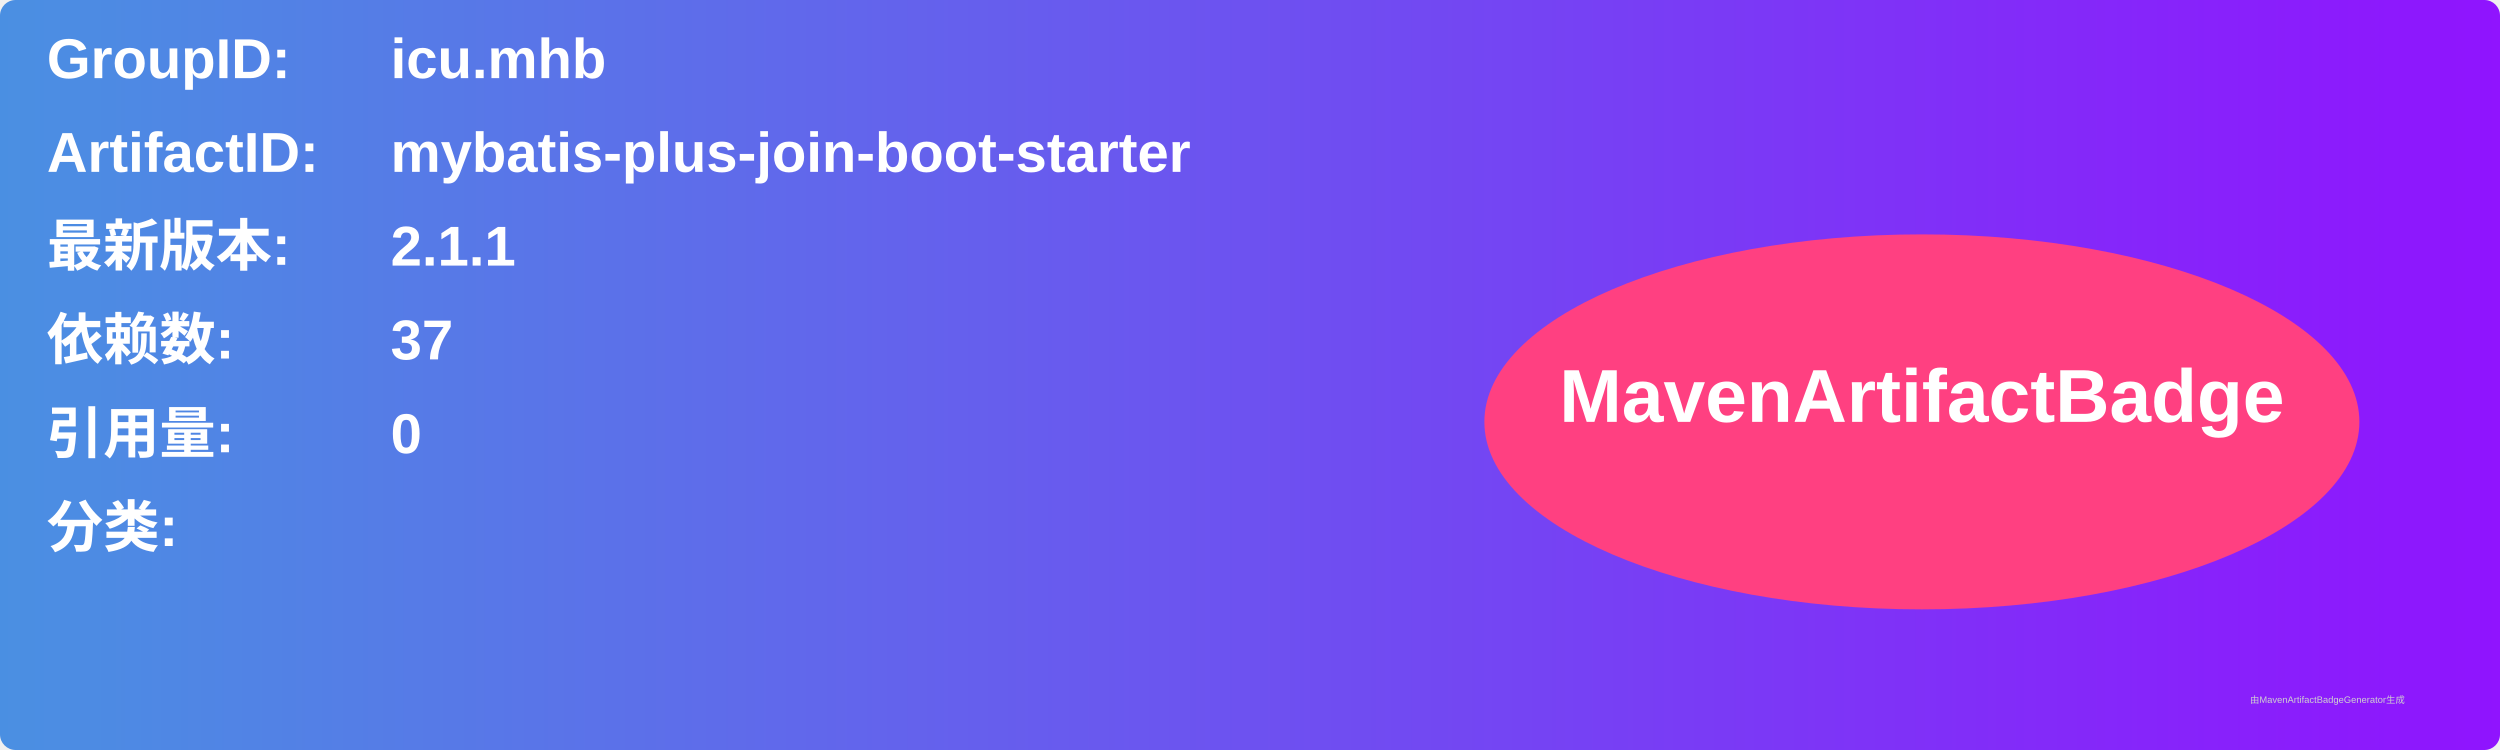
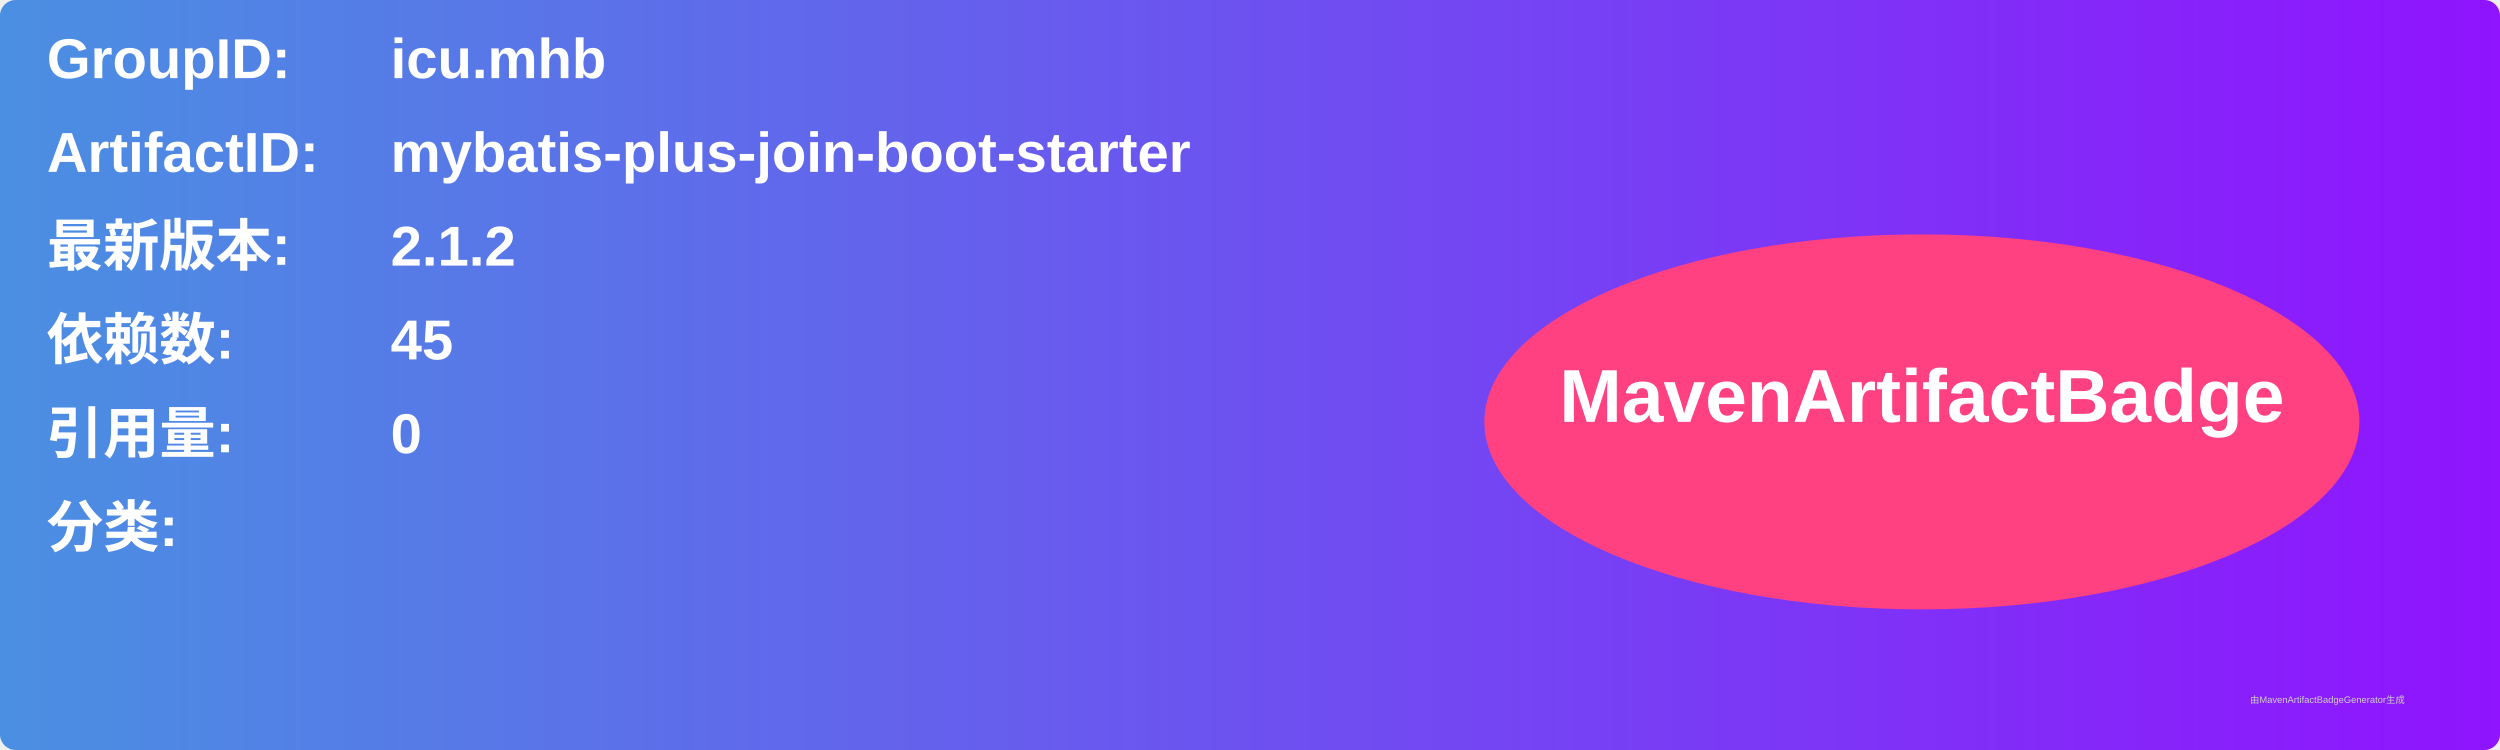
<svg xmlns="http://www.w3.org/2000/svg" width="800" height="240" viewBox="0 0 800 240">
  <linearGradient id="grad" x1="0%" y1="0%" x2="100%" y2="0%">
    <stop offset="0%" stop-color="#4a90e2" />
    <stop offset="100%" stop-color="#9013fe" />
  </linearGradient>
  <rect width="100%" height="100%" rx="5" ry="5" fill="url(#grad)" />
  <g transform="translate(15, 15)">
    <text x="0" y="10" font-family="Arial" font-size="18" fill="white" font-weight="bold" width="260">GroupID:</text>
    <text x="110" y="10" font-family="Arial" font-size="18" fill="white" font-weight="bold" width="460">icu.mhb</text>
    <text x="0" y="40" font-family="Arial" font-size="18" fill="white" font-weight="bold" width="260">ArtifactID:</text>
    <text x="110" y="40" font-family="Arial" font-size="18" fill="white" font-weight="bold" width="460">mybatis-plus-join-boot-starter</text>
    <text x="0" y="70" font-family="Arial" font-size="18" fill="white" font-weight="bold">最新版本:</text>
    <text x="110" y="70" font-family="Arial" font-size="18" fill="white" font-weight="bold">
-       <tspan font-weight="bold">2.1.1</tspan>
+       <tspan font-weight="bold">2.1.2</tspan>
    </text>
    <text x="0" y="100" font-family="Arial" font-size="18" fill="white" font-weight="bold">依赖数: </text>
    <text x="110" y="100" font-family="Arial" font-size="18" fill="white">
-       <tspan font-weight="bold">37</tspan>
+       <tspan font-weight="bold">45</tspan>
    </text>
    <text x="0" y="130" font-family="Arial" font-size="18" fill="white" font-weight="bold">引用量: </text>
    <text x="110" y="130" font-family="Arial" font-size="18" fill="white">
      <tspan font-weight="bold">0</tspan>
    </text>
    <text x="0" y="160" font-family="Arial" font-size="18" fill="white" font-weight="bold">分类:</text>
    <text x="10" y="190" font-family="Arial" font-size="10" fill="white">
      <tspan font-weight="bold" />
    </text>
    <ellipse cx="600" cy="120" rx="140" ry="60" fill="#ff4081" />
    <text x="600" y="120" text-anchor="middle" font-family="Arial" font-size="24" fill="white" font-weight="bold">MavenArtifactBadge</text>
  </g>
  <text x="720" y="225" font-family="Arial" font-size="3" fill="#d0d0d0">由MavenArtifactBadgeGenerator生成</text>
</svg>
